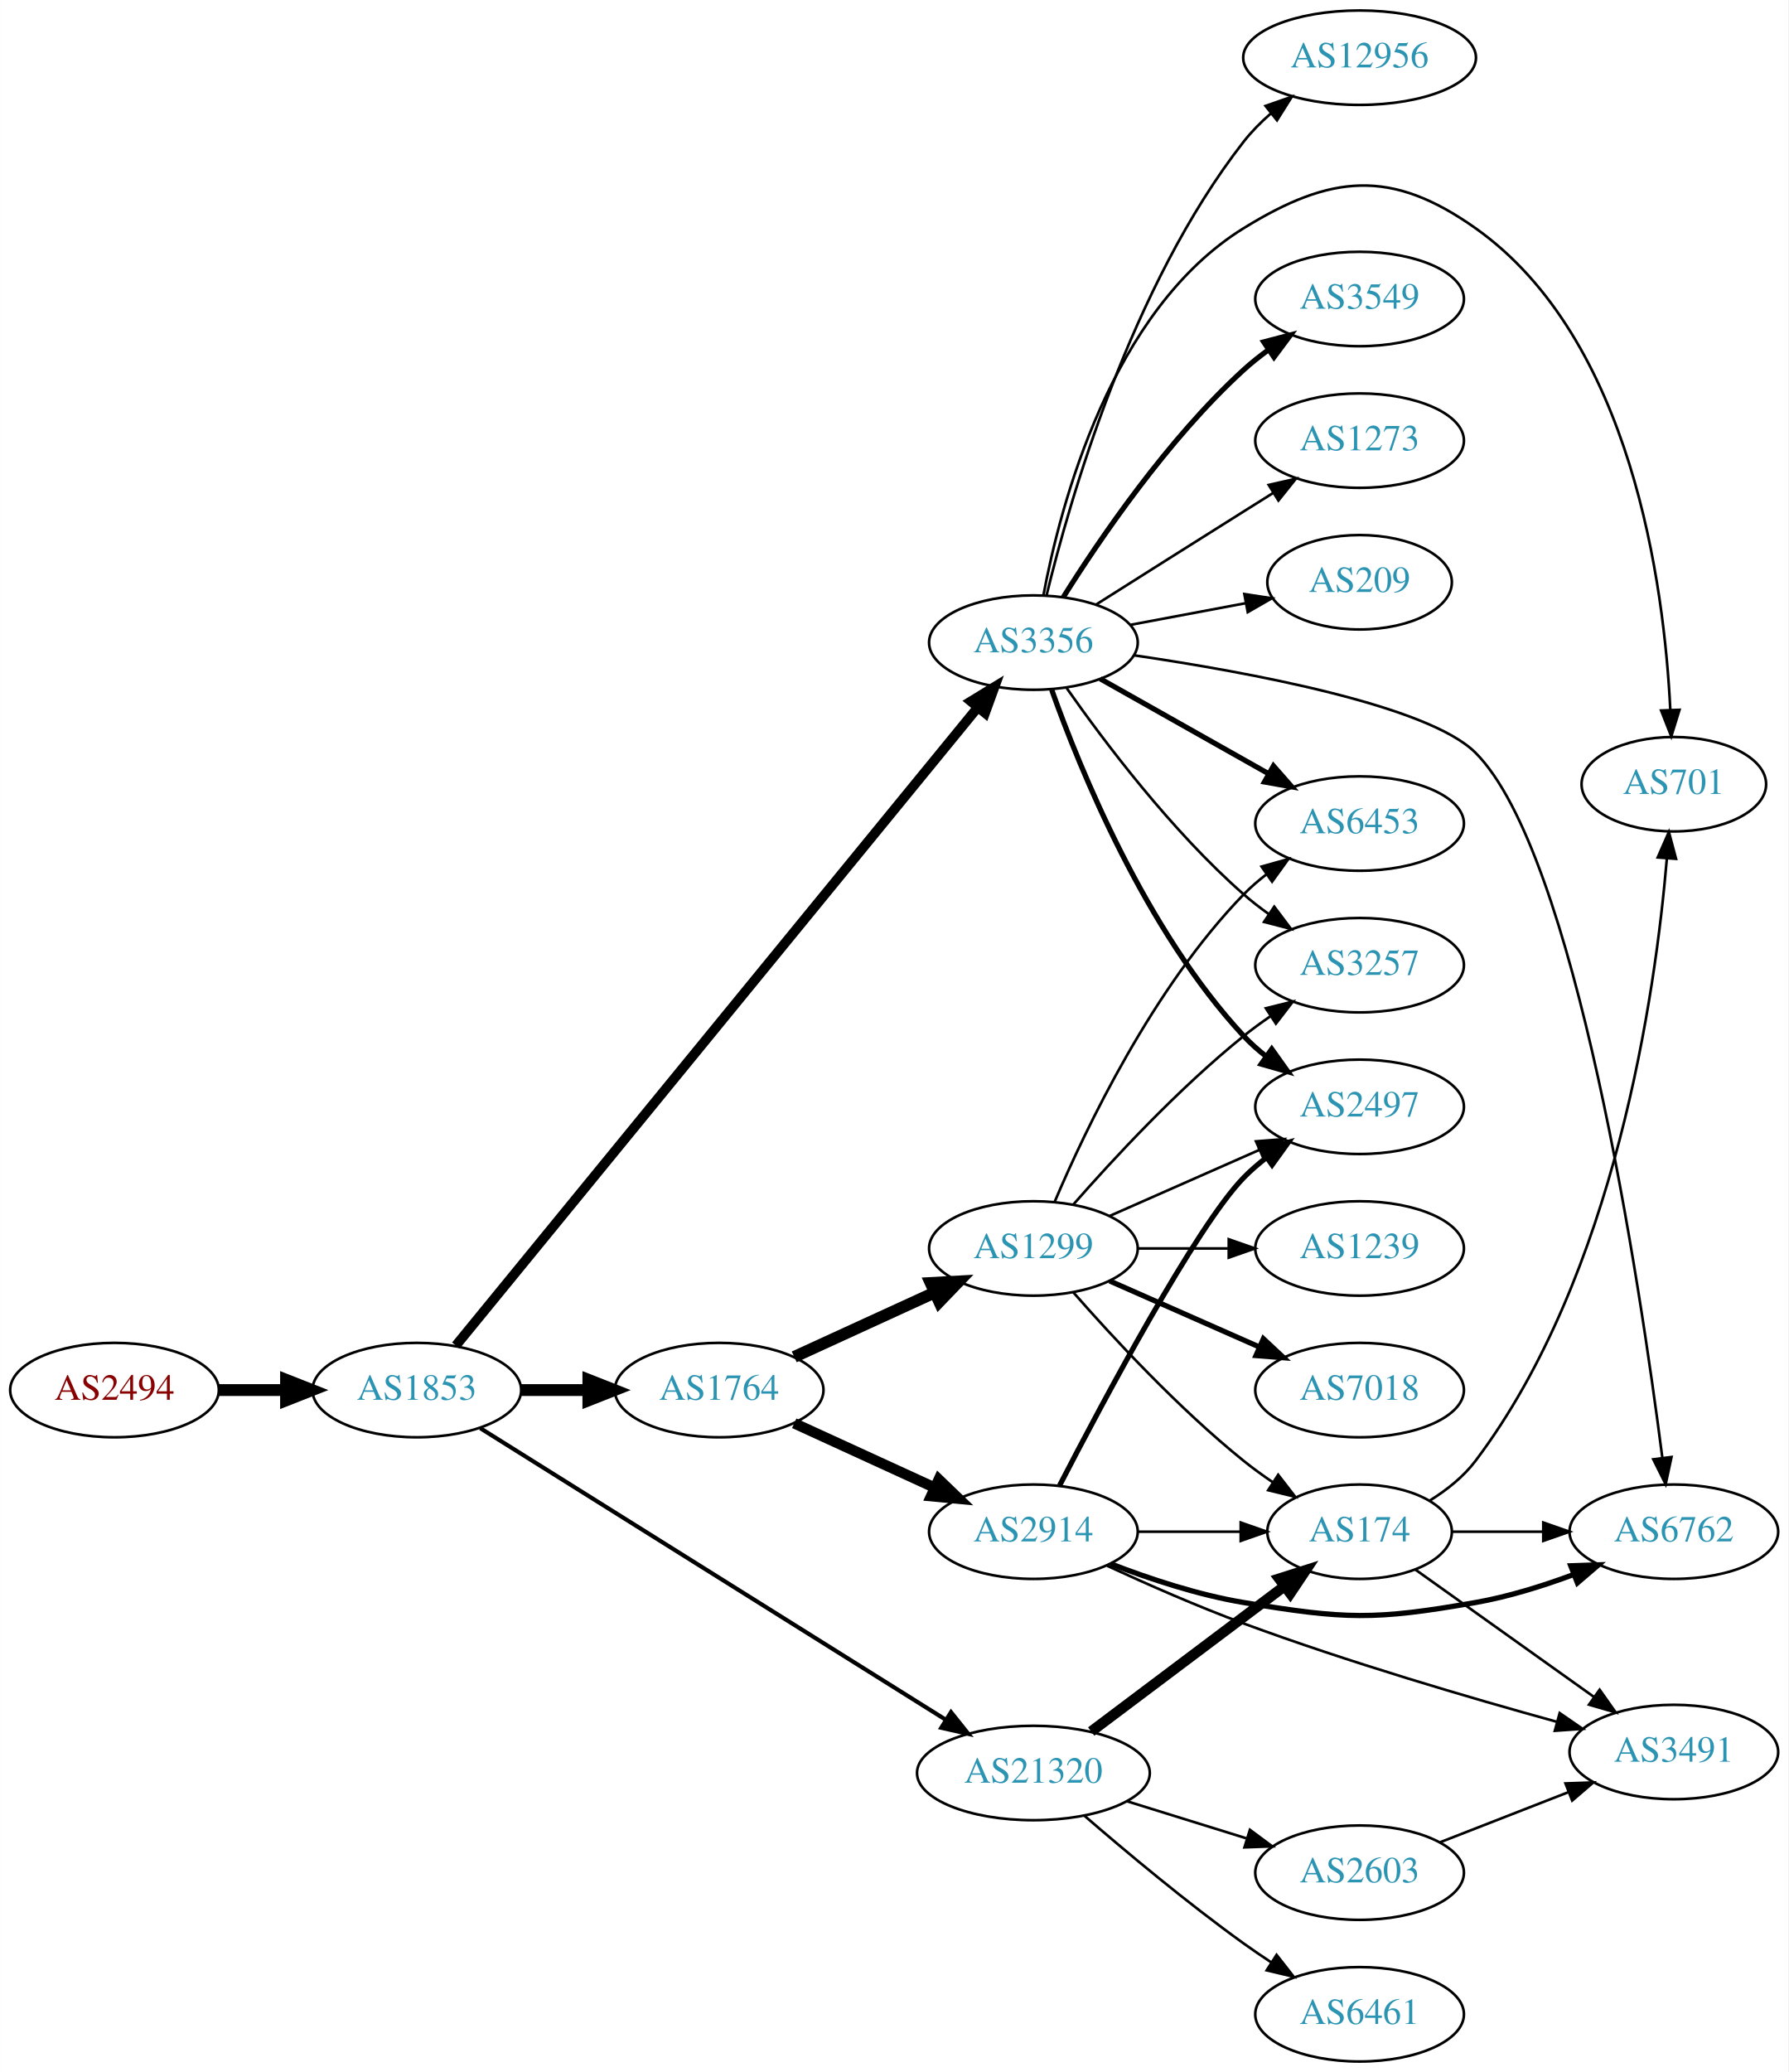
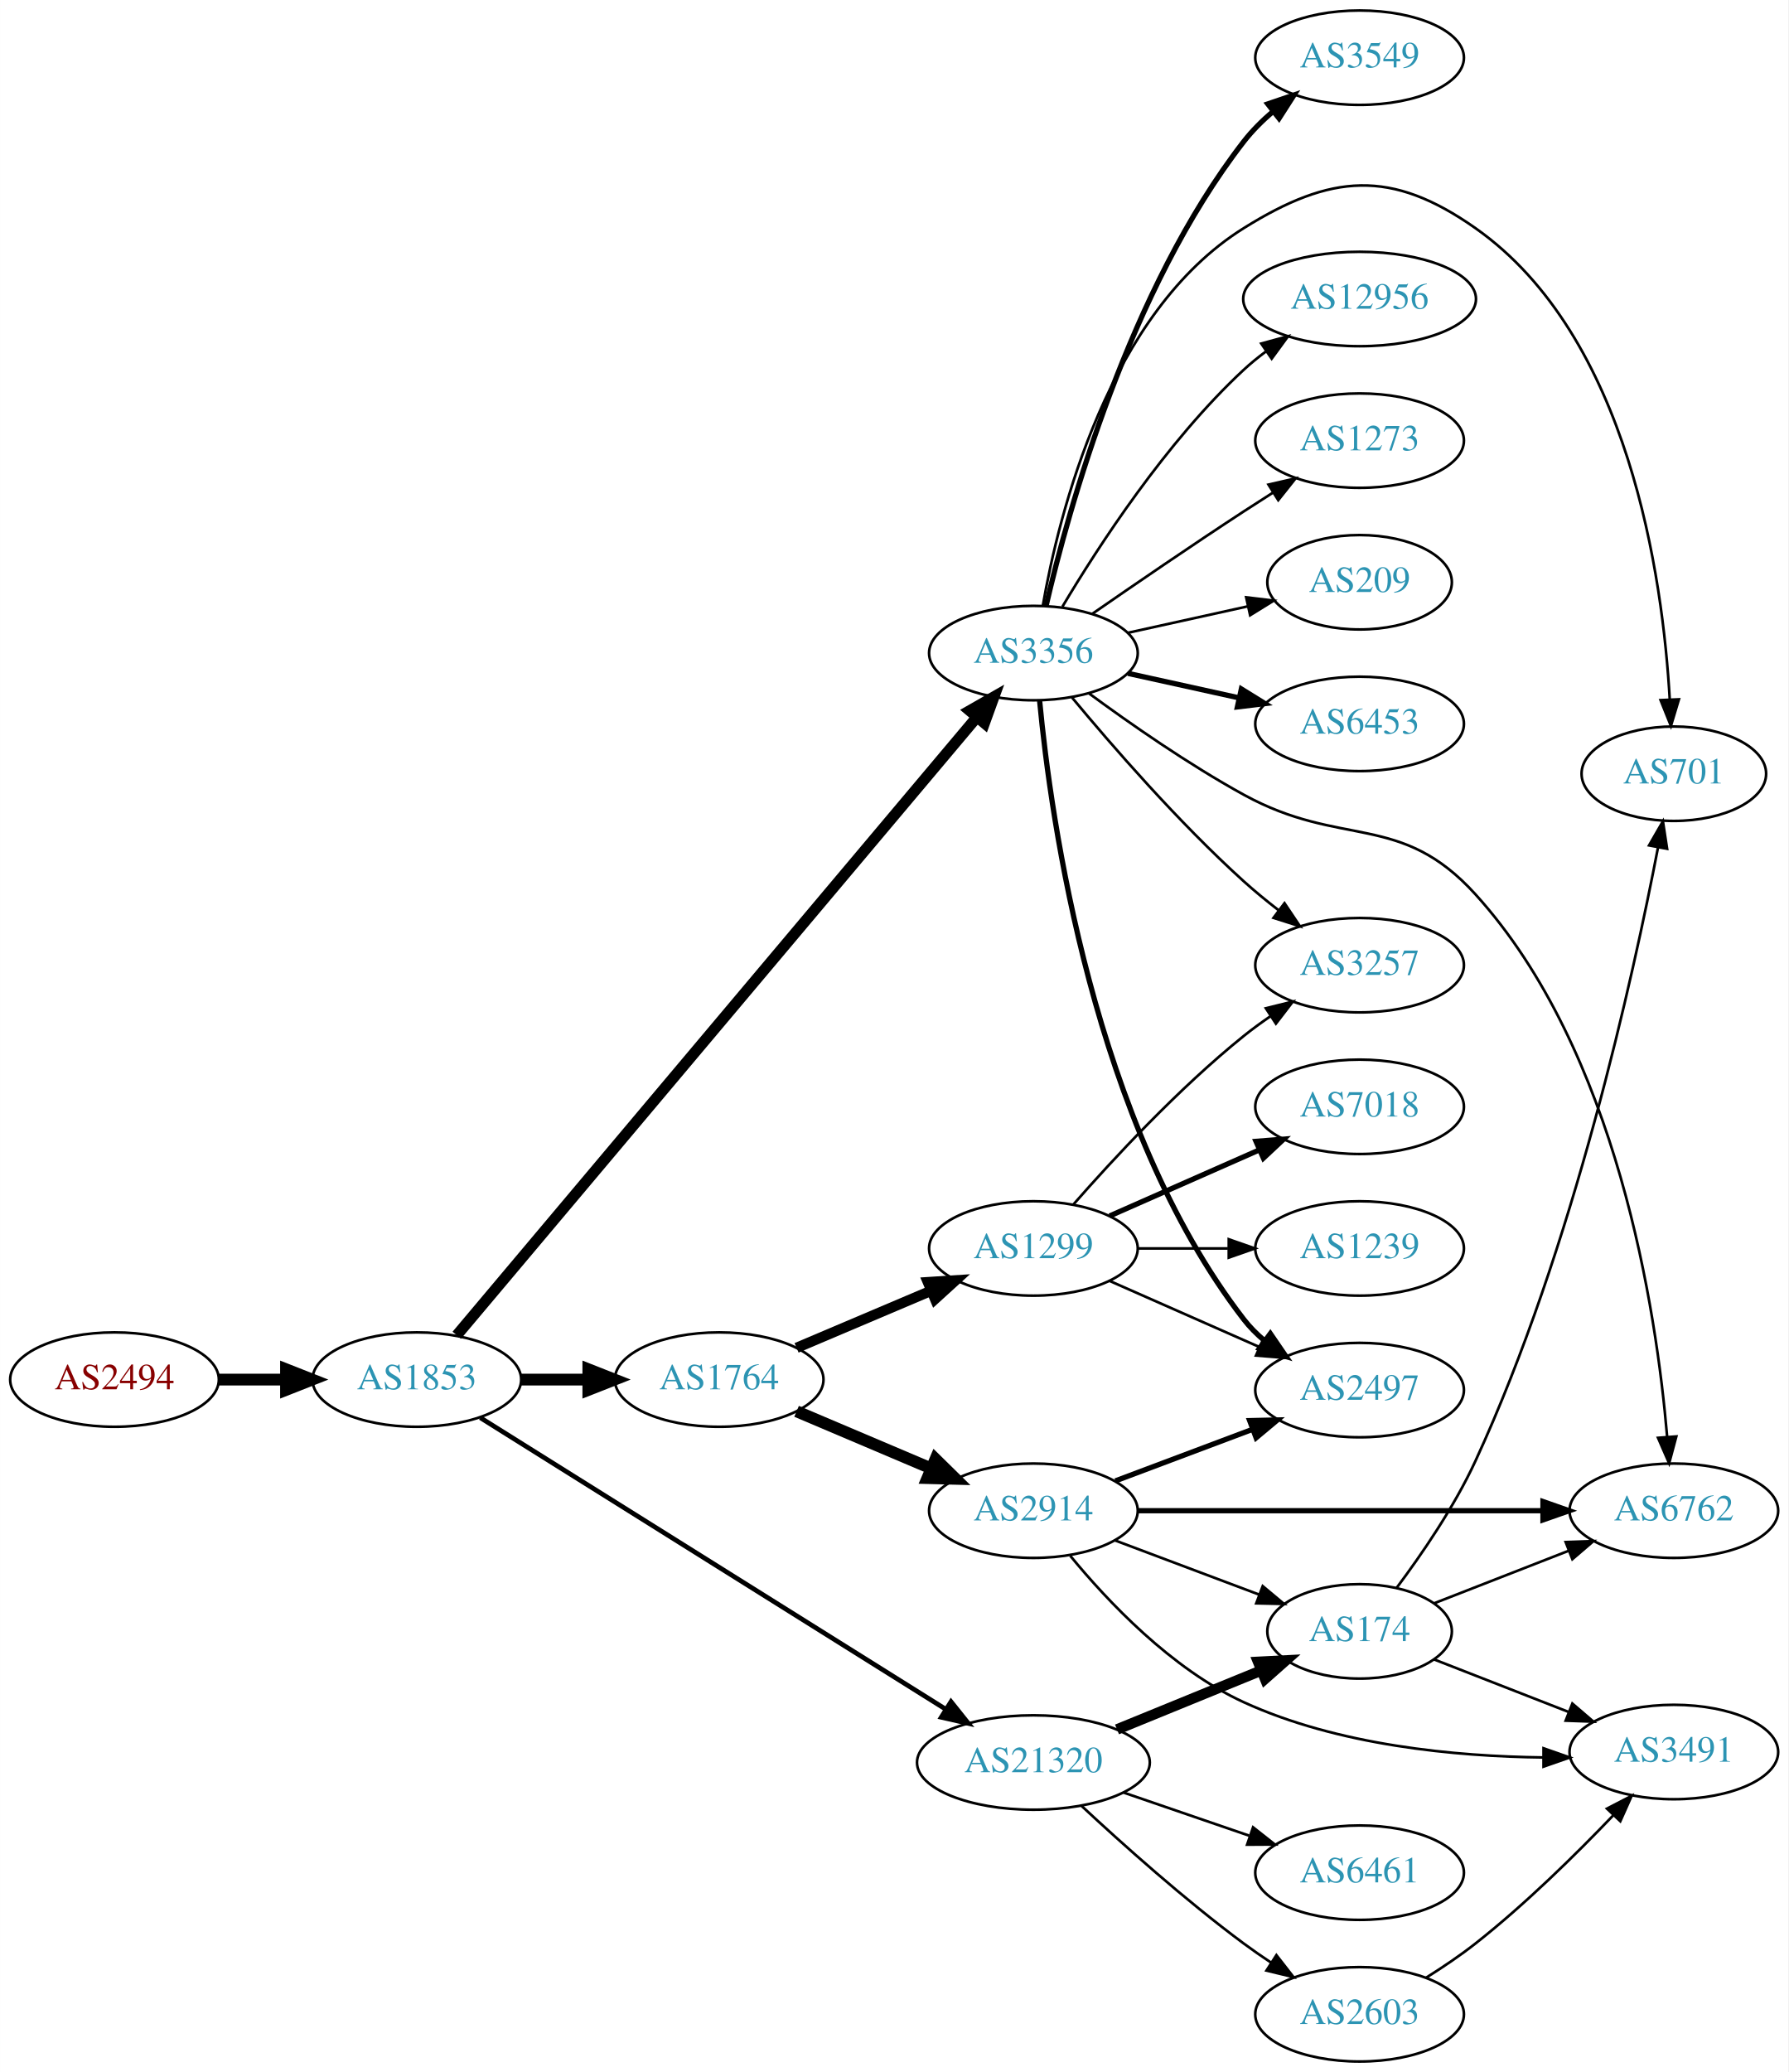
<svg xmlns="http://www.w3.org/2000/svg" xmlns:xlink="http://www.w3.org/1999/xlink" width="682pt" height="790pt" viewBox="0.00 0.00 681.96 790.00">
  <g id="graph0" class="graph" transform="scale(1 1) rotate(0) translate(4 786)">
    <polygon fill="white" stroke="none" points="-4,4 -4,-786 677.956,-786 677.956,4 -4,4" />
    <g id="node1" class="node">
      <g id="a_node1">
        <a xlink:href="/asn/2494" xlink:title="AS2494 ~ MUWNET Autonomous System [AT]">
-           <ellipse fill="#ffffff" stroke="black" cx="39.647" cy="-256" rx="39.794" ry="18" />
-           <text text-anchor="middle" x="39.647" y="-252.3" font-family="Times,serif" font-size="14.00" fill="#880000">AS2494</text>
+           <ellipse fill="#ffffff" stroke="black" cx="39.647" cy="-260" rx="39.794" ry="18" />
+           <text text-anchor="middle" x="39.647" y="-256.3" font-family="Times,serif" font-size="14.00" fill="#880000">AS2494</text>
        </a>
      </g>
    </g>
    <g id="node2" class="node">
      <g id="a_node2">
        <a xlink:href="/asn/1853" xlink:title="AS1853 ~ ACOnet Backbone [AT]">
-           <ellipse fill="#ffffff" stroke="black" cx="154.939" cy="-256" rx="39.794" ry="18" />
-           <text text-anchor="middle" x="154.939" y="-252.3" font-family="Times,serif" font-size="14.00" fill="#2c94b3">AS1853</text>
+           <ellipse fill="#ffffff" stroke="black" cx="154.939" cy="-260" rx="39.794" ry="18" />
+           <text text-anchor="middle" x="154.939" y="-256.3" font-family="Times,serif" font-size="14.00" fill="#2c94b3">AS1853</text>
        </a>
      </g>
    </g>
    <g id="edge1" class="edge">
-       <path fill="none" stroke="black" stroke-width="4.5" d="M79.319,-256C87.522,-256 96.286,-256 104.818,-256" />
-       <polygon fill="black" stroke="black" stroke-width="4.5" points="105.057,-259.938 115.057,-256 105.057,-252.063 105.057,-259.938" />
+       <path fill="none" stroke="black" stroke-width="4.5" d="M79.319,-260C87.522,-260 96.286,-260 104.818,-260" />
+       <polygon fill="black" stroke="black" stroke-width="4.5" points="105.057,-263.938 115.057,-260 105.057,-256.063 105.057,-263.938" />
    </g>
    <g id="node3" class="node">
      <g id="a_node3">
-         <a xlink:href="/asn/3356" xlink:title="AS3356 ~ Level 3 Parent, LLC [US]">
-           <ellipse fill="#ffffff" stroke="black" cx="390.075" cy="-541" rx="39.794" ry="18" />
-           <text text-anchor="middle" x="390.075" y="-537.3" font-family="Times,serif" font-size="14.00" fill="#2c94b3">AS3356</text>
+         <a xlink:href="/asn/1764" xlink:title="AS1764 ~ NEXTLAYER-AS [AT]">
+           <ellipse fill="#ffffff" stroke="black" cx="270.232" cy="-260" rx="39.794" ry="18" />
+           <text text-anchor="middle" x="270.232" y="-256.3" font-family="Times,serif" font-size="14.00" fill="#2c94b3">AS1764</text>
        </a>
      </g>
    </g>
    <g id="edge2" class="edge">
-       <path fill="none" stroke="black" stroke-width="3.706" d="M169.825,-272.975C209.347,-321.288 322.576,-459.708 368.926,-516.368" />
-       <polygon fill="black" stroke="black" stroke-width="3.706" points="366.221,-518.59 375.262,-524.114 371.64,-514.158 366.221,-518.59" />
+       <path fill="none" stroke="black" stroke-width="4.5" d="M194.612,-260C202.815,-260 211.579,-260 220.111,-260" />
+       <polygon fill="black" stroke="black" stroke-width="4.5" points="220.35,-263.938 230.35,-260 220.35,-256.063 220.35,-263.938" />
    </g>
    <g id="node4" class="node">
      <g id="a_node4">
-         <a xlink:href="/asn/1764" xlink:title="AS1764 ~ NEXTLAYER-AS [AT]">
-           <ellipse fill="#ffffff" stroke="black" cx="270.232" cy="-256" rx="39.794" ry="18" />
-           <text text-anchor="middle" x="270.232" y="-252.3" font-family="Times,serif" font-size="14.00" fill="#2c94b3">AS1764</text>
+         <a xlink:href="/asn/3356" xlink:title="AS3356 ~ Level 3 Parent, LLC [US]">
+           <ellipse fill="#ffffff" stroke="black" cx="390.075" cy="-537" rx="39.794" ry="18" />
+           <text text-anchor="middle" x="390.075" y="-533.3" font-family="Times,serif" font-size="14.00" fill="#2c94b3">AS3356</text>
        </a>
      </g>
    </g>
    <g id="edge3" class="edge">
-       <path fill="none" stroke="black" stroke-width="4.5" d="M194.612,-256C202.815,-256 211.579,-256 220.111,-256" />
-       <polygon fill="black" stroke="black" stroke-width="4.5" points="220.35,-259.938 230.35,-256 220.35,-252.063 220.35,-259.938" />
+       <path fill="none" stroke="black" stroke-width="4.2" d="M170.172,-276.911C209.855,-324.059 321.858,-457.136 368.397,-512.432" />
+       <polygon fill="black" stroke="black" stroke-width="4.2" points="365.778,-515.026 375.029,-520.311 371.401,-510.293 365.778,-515.026" />
    </g>
    <g id="node5" class="node">
      <g id="a_node5">
        <a xlink:href="/asn/21320" xlink:title="AS21320 ~ GEANT Vereniging [EU]">
-           <ellipse fill="#ffffff" stroke="black" cx="390.075" cy="-110" rx="44.393" ry="18" />
-           <text text-anchor="middle" x="390.075" y="-106.3" font-family="Times,serif" font-size="14.00" fill="#2c94b3">AS21320</text>
+           <ellipse fill="#ffffff" stroke="black" cx="390.075" cy="-114" rx="44.393" ry="18" />
+           <text text-anchor="middle" x="390.075" y="-110.3" font-family="Times,serif" font-size="14.00" fill="#2c94b3">AS21320</text>
        </a>
      </g>
    </g>
    <g id="edge4" class="edge">
-       <path fill="none" stroke="black" stroke-width="1.588" d="M179.146,-241.467C220.911,-215.312 308.822,-160.258 356.562,-130.361" />
-       <polygon fill="black" stroke="black" stroke-width="1.588" points="358.651,-133.183 365.268,-124.909 354.936,-127.25 358.651,-133.183" />
+       <path fill="none" stroke="black" stroke-width="1.8" d="M179.146,-245.467C220.911,-219.312 308.822,-164.258 356.562,-134.361" />
+       <polygon fill="black" stroke="black" stroke-width="1.8" points="358.651,-137.183 365.268,-128.909 354.936,-131.25 358.651,-137.183" />
    </g>
    <g id="node6" class="node">
      <g id="a_node6">
-         <a xlink:href="/asn/6453" xlink:title="AS6453 ~ TATA COMMUNICATIONS (AMERICA) INC [US]">
-           <ellipse fill="#ffffff" stroke="black" cx="514.467" cy="-472" rx="39.794" ry="18" />
-           <text text-anchor="middle" x="514.467" y="-468.3" font-family="Times,serif" font-size="14.00" fill="#2c94b3">AS6453</text>
+         <a xlink:href="/asn/2914" xlink:title="AS2914 ~ NTT America, Inc. [US]">
+           <ellipse fill="#ffffff" stroke="black" cx="390.075" cy="-210" rx="39.794" ry="18" />
+           <text text-anchor="middle" x="390.075" y="-206.3" font-family="Times,serif" font-size="14.00" fill="#2c94b3">AS2914</text>
        </a>
      </g>
    </g>
    <g id="edge5" class="edge">
-       <path fill="none" stroke="black" stroke-width="2" d="M415.549,-527.203C433.939,-516.835 459.351,-502.509 479.678,-491.049" />
-       <polygon fill="black" stroke="black" stroke-width="2" points="481.624,-493.97 488.616,-486.01 478.186,-487.872 481.624,-493.97" />
+       <path fill="none" stroke="black" stroke-width="4.5" d="M299.759,-247.896C315.133,-241.373 334.309,-233.237 350.948,-226.177" />
+       <polygon fill="black" stroke="black" stroke-width="4.5" points="352.735,-229.696 360.403,-222.165 349.659,-222.447 352.735,-229.696" />
    </g>
    <g id="node7" class="node">
      <g id="a_node7">
-         <a xlink:href="/asn/6762" xlink:title="AS6762 ~ TELECOM ITALIA SPARKLE S.p.A. [IT]">
-           <ellipse fill="#ffffff" stroke="black" cx="634.31" cy="-202" rx="39.794" ry="18" />
-           <text text-anchor="middle" x="634.31" y="-198.3" font-family="Times,serif" font-size="14.00" fill="#2c94b3">AS6762</text>
+         <a xlink:href="/asn/1299" xlink:title="AS1299 ~ Telia Carrier [EU]">
+           <ellipse fill="#ffffff" stroke="black" cx="390.075" cy="-310" rx="39.794" ry="18" />
+           <text text-anchor="middle" x="390.075" y="-306.3" font-family="Times,serif" font-size="14.00" fill="#2c94b3">AS1299</text>
        </a>
      </g>
    </g>
    <g id="edge6" class="edge">
-       <path fill="none" stroke="black" d="M428.617,-536.123C472.243,-529.704 540.576,-517.075 558.663,-499 596.781,-460.908 621.337,-296.914 629.908,-230.295" />
-       <polygon fill="black" stroke="black" points="633.413,-230.471 631.191,-220.112 626.468,-229.597 633.413,-230.471" />
+       <path fill="none" stroke="black" stroke-width="3.938" d="M299.759,-272.104C315.133,-278.627 334.309,-286.763 350.948,-293.823" />
+       <polygon fill="black" stroke="black" stroke-width="3.938" points="349.83,-297.151 360.403,-297.835 352.564,-290.707 349.83,-297.151" />
    </g>
    <g id="node8" class="node">
      <g id="a_node8">
-         <a xlink:href="/asn/12956" xlink:title="AS12956 ~ TELXIUS [ES]">
-           <ellipse fill="#ffffff" stroke="black" cx="514.467" cy="-764" rx="44.393" ry="18" />
-           <text text-anchor="middle" x="514.467" y="-760.3" font-family="Times,serif" font-size="14.00" fill="#2c94b3">AS12956</text>
-         </a>
-       </g>
-     </g>
-     <g id="edge7" class="edge">
-       <path fill="none" stroke="black" d="M395.082,-558.969C403.785,-594.89 427.18,-676.836 470.271,-732 473.273,-735.843 476.849,-739.45 480.64,-742.758" />
-       <polygon fill="black" stroke="black" points="478.605,-745.612 488.607,-749.106 482.967,-740.137 478.605,-745.612" />
+         <a xlink:href="/asn/2497" xlink:title="AS2497 ~ Internet Initiative Japan Inc. [JP]">
+           <ellipse fill="#ffffff" stroke="black" cx="514.467" cy="-256" rx="39.794" ry="18" />
+           <text text-anchor="middle" x="514.467" y="-252.3" font-family="Times,serif" font-size="14.00" fill="#2c94b3">AS2497</text>
+         </a>
+       </g>
+     </g>
+     <g id="edge13" class="edge">
+       <path fill="none" stroke="black" stroke-width="2" d="M392.456,-518.724C396.674,-474.026 412.847,-357.419 470.271,-283 472.567,-280.024 475.291,-277.292 478.238,-274.806" />
+       <polygon fill="black" stroke="black" stroke-width="2" points="480.432,-277.537 486.418,-268.795 476.287,-271.896 480.432,-277.537" />
    </g>
    <g id="node9" class="node">
      <g id="a_node9">
-         <a xlink:href="/asn/2497" xlink:title="AS2497 ~ Internet Initiative Japan Inc. [JP]">
-           <ellipse fill="#ffffff" stroke="black" cx="514.467" cy="-364" rx="39.794" ry="18" />
-           <text text-anchor="middle" x="514.467" y="-360.3" font-family="Times,serif" font-size="14.00" fill="#2c94b3">AS2497</text>
-         </a>
-       </g>
-     </g>
-     <g id="edge8" class="edge">
-       <path fill="none" stroke="black" stroke-width="2" d="M397.062,-522.973C407.801,-492.779 432.776,-431.332 470.271,-391 472.83,-388.247 475.73,-385.664 478.787,-383.271" />
-       <polygon fill="black" stroke="black" stroke-width="2" points="480.968,-386.016 487.12,-377.39 476.932,-380.296 480.968,-386.016" />
-     </g>
-     <g id="node10" class="node">
-       <g id="a_node10">
-         <a xlink:href="/asn/701" xlink:title="AS701 ~ UUNET [US]">
-           <ellipse fill="#ffffff" stroke="black" cx="634.31" cy="-487" rx="35.194" ry="18" />
-           <text text-anchor="middle" x="634.31" y="-483.3" font-family="Times,serif" font-size="14.00" fill="#2c94b3">AS701</text>
-         </a>
-       </g>
-     </g>
-     <g id="edge9" class="edge">
-       <path fill="none" stroke="black" d="M393.898,-559.077C400.356,-593.502 419.75,-667.811 470.271,-699 503.699,-719.637 526.601,-721.702 558.663,-699 618.343,-656.743 630.648,-562.746 632.958,-515.406" />
-       <polygon fill="black" stroke="black" points="636.462,-515.361 633.334,-505.239 629.467,-515.103 636.462,-515.361" />
-     </g>
-     <g id="node11" class="node">
-       <g id="a_node11">
-         <a xlink:href="/asn/3549" xlink:title="AS3549 ~ Level 3 Parent, LLC [US]">
-           <ellipse fill="#ffffff" stroke="black" cx="514.467" cy="-672" rx="39.794" ry="18" />
-           <text text-anchor="middle" x="514.467" y="-668.3" font-family="Times,serif" font-size="14.00" fill="#2c94b3">AS3549</text>
-         </a>
-       </g>
-     </g>
-     <g id="edge10" class="edge">
-       <path fill="none" stroke="black" stroke-width="2" d="M401.503,-558.366C415.291,-580.352 441.259,-618.546 470.271,-645 473.202,-647.672 476.431,-650.237 479.764,-652.649" />
-       <polygon fill="black" stroke="black" stroke-width="2" points="477.907,-655.618 488.154,-658.308 481.821,-649.814 477.907,-655.618" />
+         <a xlink:href="/asn/6762" xlink:title="AS6762 ~ TELECOM ITALIA SPARKLE S.p.A. [IT]">
+           <ellipse fill="#ffffff" stroke="black" cx="634.31" cy="-210" rx="39.794" ry="18" />
+           <text text-anchor="middle" x="634.31" y="-206.3" font-family="Times,serif" font-size="14.00" fill="#2c94b3">AS6762</text>
+         </a>
+       </g>
+     </g>
+     <g id="edge12" class="edge">
+       <path fill="none" stroke="black" d="M411.226,-521.66C426.834,-510.18 449.267,-494.536 470.271,-483 507.752,-462.415 529.95,-476.688 558.663,-445 612.776,-385.279 627.669,-286.305 631.762,-238.109" />
+       <polygon fill="black" stroke="black" points="635.257,-238.319 632.518,-228.084 628.276,-237.793 635.257,-238.319" />
    </g>
    <g id="node12" class="node">
      <g id="a_node12">
        <a xlink:href="/asn/3257" xlink:title="AS3257 ~ GTT [DE]">
          <ellipse fill="#ffffff" stroke="black" cx="514.467" cy="-418" rx="39.794" ry="18" />
          <text text-anchor="middle" x="514.467" y="-414.3" font-family="Times,serif" font-size="14.00" fill="#2c94b3">AS3257</text>
        </a>
      </g>
    </g>
    <g id="edge11" class="edge">
-       <path fill="none" stroke="black" d="M402.785,-523.614C417.096,-503.199 442.815,-469.072 470.271,-445 473.253,-442.385 476.516,-439.858 479.869,-437.468" />
-       <polygon fill="black" stroke="black" points="481.92,-440.308 488.285,-431.838 478.027,-434.49 481.92,-440.308" />
+       <path fill="none" stroke="black" d="M404.78,-520.07C419.908,-501.849 445.421,-472.462 470.271,-450 474.425,-446.245 479.005,-442.492 483.583,-438.947" />
+       <polygon fill="black" stroke="black" points="485.831,-441.636 491.728,-432.834 481.629,-436.038 485.831,-441.636" />
    </g>
    <g id="node13" class="node">
      <g id="a_node13">
+         <a xlink:href="/asn/6453" xlink:title="AS6453 ~ TATA COMMUNICATIONS (AMERICA) INC [US]">
+           <ellipse fill="#ffffff" stroke="black" cx="514.467" cy="-510" rx="39.794" ry="18" />
+           <text text-anchor="middle" x="514.467" y="-506.3" font-family="Times,serif" font-size="14.00" fill="#2c94b3">AS6453</text>
+         </a>
+       </g>
+     </g>
+     <g id="edge14" class="edge">
+       <path fill="none" stroke="black" stroke-width="2" d="M426.148,-529.263C439.335,-526.354 454.515,-523.005 468.48,-519.924" />
+       <polygon fill="black" stroke="black" stroke-width="2" points="469.378,-523.31 478.389,-517.738 467.87,-516.475 469.378,-523.31" />
+     </g>
+     <g id="node14" class="node">
+       <g id="a_node14">
+         <a xlink:href="/asn/3549" xlink:title="AS3549 ~ Level 3 Parent, LLC [US]">
+           <ellipse fill="#ffffff" stroke="black" cx="514.467" cy="-764" rx="39.794" ry="18" />
+           <text text-anchor="middle" x="514.467" y="-760.3" font-family="Times,serif" font-size="14.00" fill="#2c94b3">AS3549</text>
+         </a>
+       </g>
+     </g>
+     <g id="edge15" class="edge">
+       <path fill="none" stroke="black" stroke-width="2" d="M394.92,-555.066C403.396,-591.593 426.502,-675.545 470.271,-732 473.477,-736.135 477.35,-739.994 481.445,-743.499" />
+       <polygon fill="black" stroke="black" stroke-width="2" points="479.443,-746.376 489.475,-749.783 483.757,-740.863 479.443,-746.376" />
+     </g>
+     <g id="node15" class="node">
+       <g id="a_node15">
+         <a xlink:href="/asn/701" xlink:title="AS701 ~ UUNET [US]">
+           <ellipse fill="#ffffff" stroke="black" cx="634.31" cy="-491" rx="35.194" ry="18" />
+           <text text-anchor="middle" x="634.31" y="-487.3" font-family="Times,serif" font-size="14.00" fill="#2c94b3">AS701</text>
+         </a>
+       </g>
+     </g>
+     <g id="edge16" class="edge">
+       <path fill="none" stroke="black" d="M393.648,-554.974C399.738,-589.995 418.619,-666.757 470.271,-699 503.596,-719.803 526.533,-721.606 558.663,-699 617.321,-657.73 630.116,-565.821 632.75,-519.235" />
+       <polygon fill="black" stroke="black" points="636.248,-519.365 633.197,-509.219 629.254,-519.053 636.248,-519.365" />
+     </g>
+     <g id="node16" class="node">
+       <g id="a_node16">
+         <a xlink:href="/asn/12956" xlink:title="AS12956 ~ TELXIUS [ES]">
+           <ellipse fill="#ffffff" stroke="black" cx="514.467" cy="-672" rx="44.393" ry="18" />
+           <text text-anchor="middle" x="514.467" y="-668.3" font-family="Times,serif" font-size="14.00" fill="#2c94b3">AS12956</text>
+         </a>
+       </g>
+     </g>
+     <g id="edge17" class="edge">
+       <path fill="none" stroke="black" d="M401.121,-554.671C414.692,-577.472 440.624,-617.472 470.271,-645 472.878,-647.42 475.731,-649.746 478.69,-651.948" />
+       <polygon fill="black" stroke="black" points="476.968,-655.012 487.189,-657.8 480.937,-649.246 476.968,-655.012" />
+     </g>
+     <g id="node17" class="node">
+       <g id="a_node17">
        <a xlink:href="/asn/1273" xlink:title="AS1273 ~ Vodafone Group PLC [EU]">
          <ellipse fill="#ffffff" stroke="black" cx="514.467" cy="-618" rx="39.794" ry="18" />
          <text text-anchor="middle" x="514.467" y="-614.3" font-family="Times,serif" font-size="14.00" fill="#2c94b3">AS1273</text>
        </a>
      </g>
    </g>
-     <g id="edge12" class="edge">
-       <path fill="none" stroke="black" d="M413.931,-555.468C429.741,-565.467 451.27,-579.064 470.271,-591 473.894,-593.276 477.69,-595.656 481.464,-598.019" />
-       <polygon fill="black" stroke="black" points="479.806,-601.11 490.14,-603.446 483.519,-595.176 479.806,-601.11" />
-     </g>
-     <g id="node14" class="node">
-       <g id="a_node14">
+     <g id="edge18" class="edge">
+       <path fill="none" stroke="black" d="M412.432,-551.901C428.283,-562.877 450.486,-578.079 470.271,-591 473.853,-593.339 477.624,-595.759 481.384,-598.144" />
+       <polygon fill="black" stroke="black" points="479.717,-601.231 490.045,-603.596 483.446,-595.307 479.717,-601.231" />
+     </g>
+     <g id="node18" class="node">
+       <g id="a_node18">
        <a xlink:href="/asn/209" xlink:title="AS209 ~ CenturyLink Communications, LLC [US]">
          <ellipse fill="#ffffff" stroke="black" cx="514.467" cy="-564" rx="35.194" ry="18" />
          <text text-anchor="middle" x="514.467" y="-560.3" font-family="Times,serif" font-size="14.00" fill="#2c94b3">AS209</text>
        </a>
      </g>
    </g>
-     <g id="edge13" class="edge">
-       <path fill="none" stroke="black" d="M427.135,-547.776C440.866,-550.357 456.641,-553.321 470.919,-556.004" />
-       <polygon fill="black" stroke="black" points="470.525,-559.492 481,-557.899 471.818,-552.612 470.525,-559.492" />
-     </g>
-     <g id="node15" class="node">
-       <g id="a_node15">
-         <a xlink:href="/asn/1299" xlink:title="AS1299 ~ Telia Carrier [EU]">
-           <ellipse fill="#ffffff" stroke="black" cx="390.075" cy="-310" rx="39.794" ry="18" />
-           <text text-anchor="middle" x="390.075" y="-306.3" font-family="Times,serif" font-size="14.00" fill="#2c94b3">AS1299</text>
-         </a>
-       </g>
-     </g>
-     <g id="edge14" class="edge">
-       <path fill="none" stroke="black" stroke-width="4.5" d="M298.861,-268.661C314.818,-275.973 335.089,-285.261 352.371,-293.181" />
-       <polygon fill="black" stroke="black" stroke-width="4.5" points="350.888,-296.832 361.619,-297.419 354.169,-289.673 350.888,-296.832" />
-     </g>
-     <g id="node16" class="node">
-       <g id="a_node16">
-         <a xlink:href="/asn/2914" xlink:title="AS2914 ~ NTT America, Inc. [US]">
-           <ellipse fill="#ffffff" stroke="black" cx="390.075" cy="-202" rx="39.794" ry="18" />
-           <text text-anchor="middle" x="390.075" y="-198.3" font-family="Times,serif" font-size="14.00" fill="#2c94b3">AS2914</text>
-         </a>
-       </g>
-     </g>
-     <g id="edge15" class="edge">
-       <path fill="none" stroke="black" stroke-width="4" d="M298.861,-243.339C314.818,-236.027 335.089,-226.739 352.371,-218.819" />
-       <polygon fill="black" stroke="black" stroke-width="4" points="353.986,-221.929 361.619,-214.581 351.07,-215.565 353.986,-221.929" />
-     </g>
-     <g id="node19" class="node">
-       <g id="a_node19">
+     <g id="edge19" class="edge">
+       <path fill="none" stroke="black" d="M426.148,-544.737C440.381,-547.877 456.936,-551.529 471.78,-554.804" />
+       <polygon fill="black" stroke="black" points="471.215,-558.263 481.734,-557 472.723,-551.428 471.215,-558.263" />
+     </g>
+     <g id="node11" class="node">
+       <g id="a_node11">
        <a xlink:href="/asn/174" xlink:title="AS174 ~ Cogent Communications [US]">
-           <ellipse fill="#ffffff" stroke="black" cx="514.467" cy="-202" rx="35.194" ry="18" />
-           <text text-anchor="middle" x="514.467" y="-198.3" font-family="Times,serif" font-size="14.00" fill="#2c94b3">AS174</text>
-         </a>
-       </g>
-     </g>
-     <g id="edge28" class="edge">
-       <path fill="none" stroke="black" stroke-width="4" d="M412.115,-125.815C432.478,-141.122 463.462,-164.412 485.811,-181.211" />
-       <polygon fill="black" stroke="black" stroke-width="4" points="483.816,-184.091 493.913,-187.301 488.022,-178.495 483.816,-184.091" />
+           <ellipse fill="#ffffff" stroke="black" cx="514.467" cy="-164" rx="35.194" ry="18" />
+           <text text-anchor="middle" x="514.467" y="-160.3" font-family="Times,serif" font-size="14.00" fill="#2c94b3">AS174</text>
+         </a>
+       </g>
+     </g>
+     <g id="edge26" class="edge">
+       <path fill="none" stroke="black" stroke-width="4" d="M421.96,-126.617C438.69,-133.452 459.464,-141.938 476.988,-149.097" />
+       <polygon fill="black" stroke="black" stroke-width="4" points="475.761,-152.377 486.342,-152.919 478.409,-145.897 475.761,-152.377" />
    </g>
    <g id="node21" class="node">
      <g id="a_node21">
        <a xlink:href="/asn/2603" xlink:title="AS2603 ~ NORDUnet [NO]">
-           <ellipse fill="#ffffff" stroke="black" cx="514.467" cy="-72" rx="39.794" ry="18" />
-           <text text-anchor="middle" x="514.467" y="-68.3" font-family="Times,serif" font-size="14.00" fill="#2c94b3">AS2603</text>
-         </a>
-       </g>
-     </g>
-     <g id="edge26" class="edge">
-       <path fill="none" stroke="black" d="M425.82,-99.212C439.946,-94.827 456.4,-89.718 471.212,-85.119" />
-       <polygon fill="black" stroke="black" points="472.642,-88.34 481.155,-82.032 470.567,-81.655 472.642,-88.34" />
+           <ellipse fill="#ffffff" stroke="black" cx="514.467" cy="-18" rx="39.794" ry="18" />
+           <text text-anchor="middle" x="514.467" y="-14.3" font-family="Times,serif" font-size="14.00" fill="#2c94b3">AS2603</text>
+         </a>
+       </g>
+     </g>
+     <g id="edge24" class="edge">
+       <path fill="none" stroke="black" d="M408.333,-97.545C423.943,-83.012 447.853,-61.61 470.271,-45 473.629,-42.512 477.218,-40.023 480.84,-37.618" />
+       <polygon fill="black" stroke="black" points="482.743,-40.555 489.255,-32.197 478.952,-34.67 482.743,-40.555" />
    </g>
    <g id="node22" class="node">
      <g id="a_node22">
        <a xlink:href="/asn/6461" xlink:title="AS6461 ~ Zayo Bandwidth [US]">
-           <ellipse fill="#ffffff" stroke="black" cx="514.467" cy="-18" rx="39.794" ry="18" />
-           <text text-anchor="middle" x="514.467" y="-14.3" font-family="Times,serif" font-size="14.00" fill="#2c94b3">AS6461</text>
-         </a>
-       </g>
-     </g>
-     <g id="edge27" class="edge">
-       <path fill="none" stroke="black" d="M409.419,-93.803C425.136,-80.207 448.602,-60.567 470.271,-45 473.665,-42.562 477.277,-40.104 480.912,-37.717" />
-       <polygon fill="black" stroke="black" points="482.809,-40.658 489.342,-32.317 479.033,-34.764 482.809,-40.658" />
+           <ellipse fill="#ffffff" stroke="black" cx="514.467" cy="-72" rx="39.794" ry="18" />
+           <text text-anchor="middle" x="514.467" y="-68.3" font-family="Times,serif" font-size="14.00" fill="#2c94b3">AS6461</text>
+         </a>
+       </g>
+     </g>
+     <g id="edge25" class="edge">
+       <path fill="none" stroke="black" d="M424.519,-102.523C439.266,-97.463 456.741,-91.466 472.282,-86.133" />
+       <polygon fill="black" stroke="black" points="473.844,-89.297 482.167,-82.741 471.572,-82.676 473.844,-89.297" />
+     </g>
+     <g id="edge7" class="edge">
+       <path fill="none" stroke="black" stroke-width="2" d="M421.329,-221.371C437.07,-227.287 456.517,-234.596 473.482,-240.972" />
+       <polygon fill="black" stroke="black" stroke-width="2" points="472.545,-244.359 483.137,-244.601 475.007,-237.806 472.545,-244.359" />
+     </g>
+     <g id="edge8" class="edge">
+       <path fill="none" stroke="black" stroke-width="2" d="M429.726,-210C471.611,-210 538.554,-210 584.151,-210" />
+       <polygon fill="black" stroke="black" stroke-width="2" points="584.396,-213.5 594.396,-210 584.396,-206.5 584.396,-213.5" />
+     </g>
+     <g id="node10" class="node">
+       <g id="a_node10">
+         <a xlink:href="/asn/3491" xlink:title="AS3491 ~ PCCW Global, Inc. [US]">
+           <ellipse fill="#ffffff" stroke="black" cx="634.31" cy="-118" rx="39.794" ry="18" />
+           <text text-anchor="middle" x="634.31" y="-114.3" font-family="Times,serif" font-size="14.00" fill="#2c94b3">AS3491</text>
+         </a>
+       </g>
+     </g>
+     <g id="edge9" class="edge">
+       <path fill="none" stroke="black" d="M404.131,-192.813C418.339,-175.514 442.74,-149.638 470.271,-137 506.181,-120.515 551.02,-116.314 584.581,-115.926" />
+       <polygon fill="black" stroke="black" points="584.615,-119.426 594.613,-115.918 584.61,-112.426 584.615,-119.426" />
+     </g>
+     <g id="edge10" class="edge">
+       <path fill="none" stroke="black" d="M421.329,-198.629C437.934,-192.389 458.662,-184.598 476.251,-177.987" />
+       <polygon fill="black" stroke="black" points="477.524,-181.248 485.654,-174.453 475.062,-174.695 477.524,-181.248" />
+     </g>
+     <g id="edge23" class="edge">
+       <path fill="none" stroke="black" d="M419.154,-297.611C436.102,-290.134 457.899,-280.517 476.269,-272.412" />
+       <polygon fill="black" stroke="black" points="477.782,-275.57 485.519,-268.331 474.957,-269.166 477.782,-275.57" />
    </g>
    <g id="edge21" class="edge">
-       <path fill="none" stroke="black" d="M398.266,-327.975C410.032,-355.682 435.607,-409.348 470.271,-445 472.891,-447.695 475.832,-450.239 478.914,-452.608" />
-       <polygon fill="black" stroke="black" points="477.081,-455.597 487.283,-458.455 481.09,-449.859 477.081,-455.597" />
-     </g>
-     <g id="edge20" class="edge">
-       <path fill="none" stroke="black" d="M419.154,-322.389C436.102,-329.866 457.899,-339.483 476.269,-347.588" />
-       <polygon fill="black" stroke="black" points="474.957,-350.834 485.519,-351.669 477.782,-344.43 474.957,-350.834" />
-     </g>
-     <g id="edge19" class="edge">
      <path fill="none" stroke="black" d="M405.227,-326.663C420.329,-343.894 445.45,-371.024 470.271,-391 473.526,-393.62 477.052,-396.192 480.636,-398.646" />
      <polygon fill="black" stroke="black" points="478.724,-401.577 489.009,-404.121 482.555,-395.719 478.724,-401.577" />
    </g>
-     <g id="node17" class="node">
-       <g id="a_node17">
-         <a xlink:href="/asn/7018" xlink:title="AS7018 ~ AT&amp;T Services, Inc. [US]">
-           <ellipse fill="#ffffff" stroke="black" cx="514.467" cy="-256" rx="39.794" ry="18" />
-           <text text-anchor="middle" x="514.467" y="-252.3" font-family="Times,serif" font-size="14.00" fill="#2c94b3">AS7018</text>
-         </a>
-       </g>
-     </g>
-     <g id="edge16" class="edge">
-       <path fill="none" stroke="black" stroke-width="2" d="M419.154,-297.611C436.102,-290.134 457.899,-280.517 476.269,-272.412" />
-       <polygon fill="black" stroke="black" stroke-width="2" points="477.782,-275.57 485.519,-268.331 474.957,-269.166 477.782,-275.57" />
-     </g>
-     <g id="node18" class="node">
-       <g id="a_node18">
+     <g id="node19" class="node">
+       <g id="a_node19">
        <a xlink:href="/asn/1239" xlink:title="AS1239 ~ Sprint [US]">
          <ellipse fill="#ffffff" stroke="black" cx="514.467" cy="-310" rx="39.794" ry="18" />
          <text text-anchor="middle" x="514.467" y="-306.3" font-family="Times,serif" font-size="14.00" fill="#2c94b3">AS1239</text>
        </a>
      </g>
    </g>
-     <g id="edge17" class="edge">
+     <g id="edge20" class="edge">
      <path fill="none" stroke="black" d="M429.801,-310C440.739,-310 452.79,-310 464.256,-310" />
      <polygon fill="black" stroke="black" points="464.573,-313.5 474.573,-310 464.573,-306.5 464.573,-313.5" />
    </g>
-     <g id="edge18" class="edge">
-       <path fill="none" stroke="black" d="M405.227,-293.337C420.329,-276.106 445.45,-248.976 470.271,-229 473.776,-226.179 477.594,-223.413 481.462,-220.792" />
-       <polygon fill="black" stroke="black" points="483.42,-223.694 489.908,-215.318 479.613,-217.82 483.42,-223.694" />
-     </g>
-     <g id="edge23" class="edge">
-       <path fill="none" stroke="black" stroke-width="2" d="M419.451,-189.792C434.29,-184.064 452.931,-177.875 470.271,-175 509.028,-168.575 519.968,-168.217 558.663,-175 571.177,-177.194 584.358,-181.309 596.103,-185.677" />
-       <polygon fill="black" stroke="black" stroke-width="2" points="594.997,-189.002 605.585,-189.369 597.537,-182.479 594.997,-189.002" />
-     </g>
-     <g id="edge24" class="edge">
-       <path fill="none" stroke="black" stroke-width="2" d="M400.04,-219.587C416.631,-251.711 452.087,-318.297 470.271,-337 472.891,-339.695 475.832,-342.239 478.914,-344.608" />
-       <polygon fill="black" stroke="black" stroke-width="2" points="477.081,-347.597 487.283,-350.455 481.09,-341.859 477.081,-347.597" />
-     </g>
-     <g id="edge25" class="edge">
-       <path fill="none" stroke="black" d="M429.801,-202C442.29,-202 456.228,-202 469.092,-202" />
-       <polygon fill="black" stroke="black" points="469.13,-205.5 479.13,-202 469.13,-198.5 469.13,-205.5" />
-     </g>
    <g id="node20" class="node">
      <g id="a_node20">
-         <a xlink:href="/asn/3491" xlink:title="AS3491 ~ PCCW Global, Inc. [US]">
-           <ellipse fill="#ffffff" stroke="black" cx="634.31" cy="-118" rx="39.794" ry="18" />
-           <text text-anchor="middle" x="634.31" y="-114.3" font-family="Times,serif" font-size="14.00" fill="#2c94b3">AS3491</text>
+         <a xlink:href="/asn/7018" xlink:title="AS7018 ~ AT&amp;T Services, Inc. [US]">
+           <ellipse fill="#ffffff" stroke="black" cx="514.467" cy="-364" rx="39.794" ry="18" />
+           <text text-anchor="middle" x="514.467" y="-360.3" font-family="Times,serif" font-size="14.00" fill="#2c94b3">AS7018</text>
        </a>
      </g>
    </g>
    <g id="edge22" class="edge">
-       <path fill="none" stroke="black" d="M418.219,-189.002C433.351,-182.012 452.646,-173.514 470.271,-167 510.092,-152.281 556.556,-138.653 589.671,-129.526" />
-       <polygon fill="black" stroke="black" points="590.773,-132.853 599.497,-126.841 588.928,-126.1 590.773,-132.853" />
+       <path fill="none" stroke="black" stroke-width="2" d="M419.154,-322.389C436.102,-329.866 457.899,-339.483 476.269,-347.588" />
+       <polygon fill="black" stroke="black" stroke-width="2" points="474.957,-350.834 485.519,-351.669 477.782,-344.43 474.957,-350.834" />
+     </g>
+     <g id="edge28" class="edge">
+       <path fill="none" stroke="black" d="M542.799,-174.669C558.031,-180.615 577.262,-188.122 594.077,-194.685" />
+       <polygon fill="black" stroke="black" points="593.061,-198.046 603.649,-198.422 595.606,-191.525 593.061,-198.046" />
+     </g>
+     <g id="edge29" class="edge">
+       <path fill="none" stroke="black" d="M542.799,-153.331C558.031,-147.385 577.262,-139.878 594.077,-133.315" />
+       <polygon fill="black" stroke="black" points="595.606,-136.475 603.649,-129.578 593.061,-129.954 595.606,-136.475" />
    </g>
    <g id="edge30" class="edge">
-       <path fill="none" stroke="black" d="M549.869,-202C560.693,-202 572.86,-202 584.487,-202" />
-       <polygon fill="black" stroke="black" points="584.518,-205.5 594.518,-202 584.518,-198.5 584.518,-205.5" />
-     </g>
-     <g id="edge32" class="edge">
-       <path fill="none" stroke="black" d="M541.25,-213.877C547.7,-217.893 554.079,-222.931 558.663,-229 612.076,-299.715 627.323,-407.631 631.635,-458.537" />
-       <polygon fill="black" stroke="black" points="628.166,-459.081 632.418,-468.785 635.145,-458.547 628.166,-459.081" />
-     </g>
-     <g id="edge31" class="edge">
-       <path fill="none" stroke="black" d="M535.725,-187.56C554.464,-174.202 582.546,-154.185 603.78,-139.049" />
-       <polygon fill="black" stroke="black" points="606.013,-141.755 612.125,-133.101 601.95,-136.055 606.013,-141.755" />
-     </g>
-     <g id="edge29" class="edge">
-       <path fill="none" stroke="black" d="M545.204,-83.608C559.997,-89.382 578.075,-96.439 593.996,-102.654" />
-       <polygon fill="black" stroke="black" points="592.994,-106.02 603.583,-106.396 595.54,-99.499 592.994,-106.02" />
+       <path fill="none" stroke="black" d="M528.544,-180.529C538.022,-193.185 550.55,-211.405 558.663,-229 596.026,-310.029 618.859,-413.918 628.287,-462.969" />
+       <polygon fill="black" stroke="black" points="624.858,-463.67 630.146,-472.85 631.737,-462.375 624.858,-463.67" />
+     </g>
+     <g id="edge27" class="edge">
+       <path fill="none" stroke="black" d="M539.855,-31.968C546.166,-35.922 552.824,-40.408 558.663,-45 577.591,-59.886 596.975,-78.98 611.245,-93.906" />
+       <polygon fill="black" stroke="black" points="608.803,-96.418 618.212,-101.288 613.894,-91.613 608.803,-96.418" />
    </g>
  </g>
</svg>
